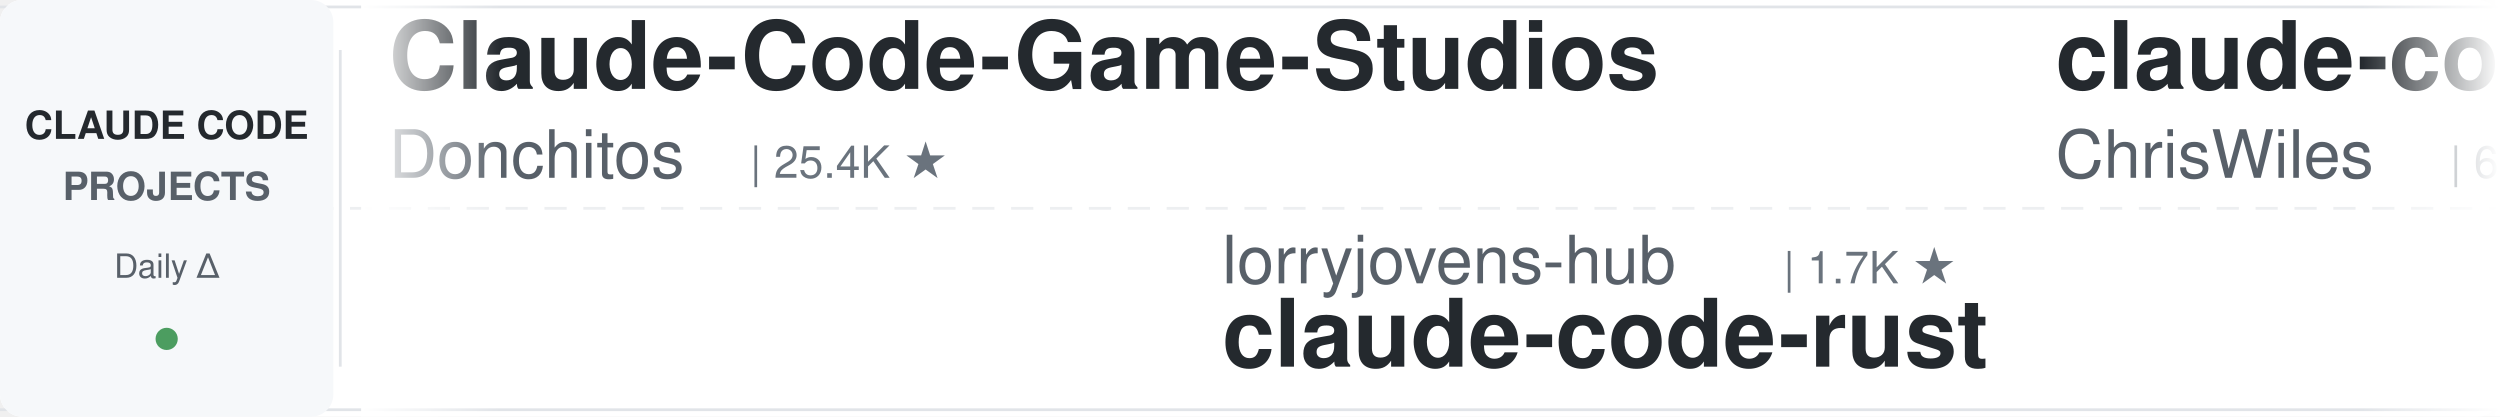
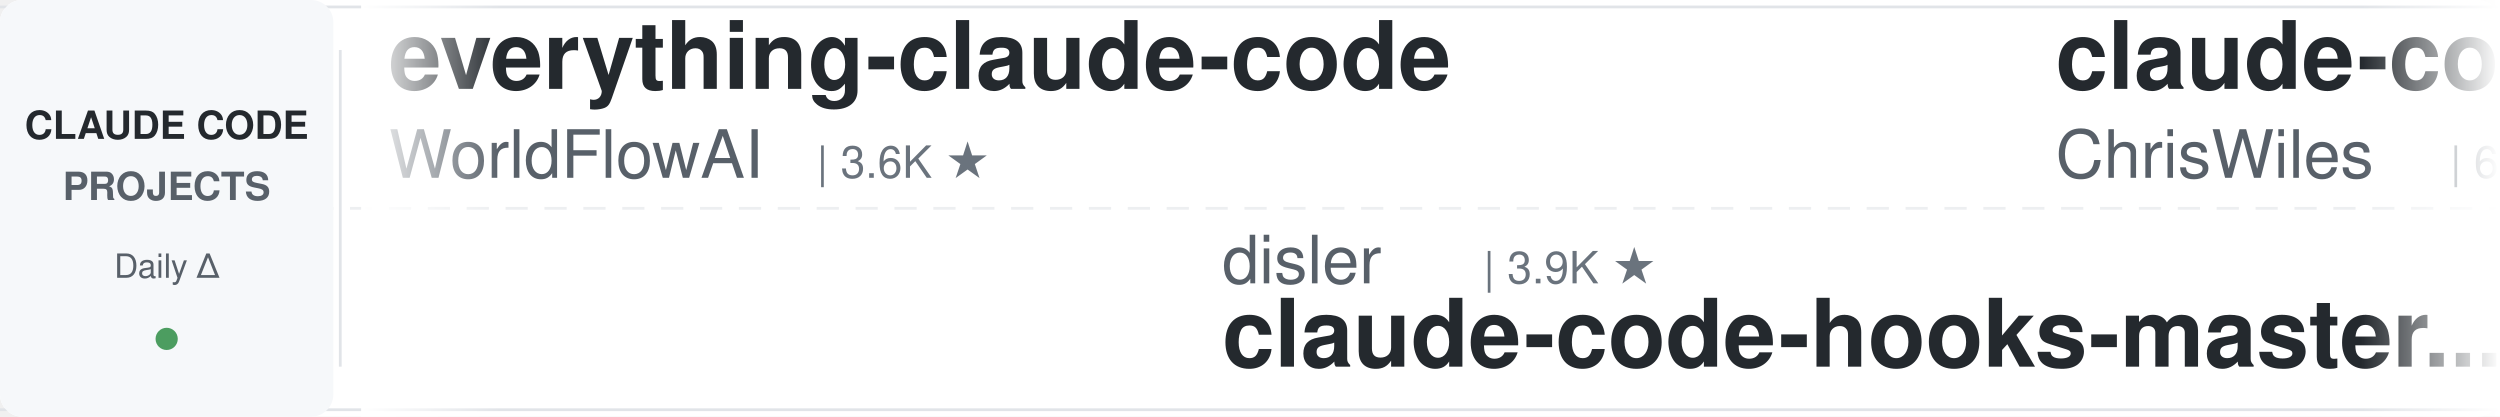
<svg xmlns="http://www.w3.org/2000/svg" width="900" height="150">
  <defs>
    <linearGradient id="leftFade" x1="0%" y1="0%" x2="100%" y2="0%">
      <stop offset="0%" style="stop-color:#ffffff;stop-opacity:1" />
      <stop offset="100%" style="stop-color:#ffffff;stop-opacity:0" />
    </linearGradient>
    <linearGradient id="rightFade" x1="0%" y1="0%" x2="100%" y2="0%">
      <stop offset="0%" style="stop-color:#ffffff;stop-opacity:0" />
      <stop offset="100%" style="stop-color:#ffffff;stop-opacity:1" />
    </linearGradient>
  </defs>
  <rect width="900" height="150" fill="#ffffff" rx="8" />
  <rect x="0" y="2" width="900" height="1" fill="#e1e4e8" />
  <rect x="0" y="147" width="900" height="1" fill="#e1e4e8" />
  <line x1="0" y1="75" x2="900" y2="75" stroke="#e1e4e8" stroke-width="1" stroke-dasharray="8 6" opacity="0.6" />
  <rect x="0" y="0" width="120" height="150" fill="#f6f8fa" rx="8" />
  <text x="60" y="50" font-family="-apple-system, BlinkMacSystemFont, 'Segoe UI', Helvetica, Arial, sans-serif" font-size="14" font-weight="600" fill="#24292e" text-anchor="middle">CLAUDE CODE</text>
  <text x="60" y="72" font-family="-apple-system, BlinkMacSystemFont, 'Segoe UI', Helvetica, Arial, sans-serif" font-size="14" font-weight="600" fill="#586069" text-anchor="middle">PROJECTS</text>
  <text x="60" y="100" font-family="-apple-system, BlinkMacSystemFont, 'Segoe UI', Helvetica, Arial, sans-serif" font-size="12" font-weight="500" fill="#586069" text-anchor="middle">Daily Δ</text>
  <circle cx="60" cy="122" r="4" fill="#22863a" opacity="0.8" />
  <rect x="122" y="18" width="1" height="114" fill="#e1e4e8" />
  <clipPath id="tickerClip">
    <rect x="130" y="0" width="770" height="150" />
  </clipPath>
  <g clip-path="url(#tickerClip)">
    <g id="tickerItems">
      <animateTransform attributeName="transform" attributeType="XML" type="translate" from="0 0" to="-3000 0" dur="54s" repeatCount="indefinite" />
      <g transform="translate(0, 0)">
-         <text x="140" y="32" font-family="-apple-system, BlinkMacSystemFont, 'Segoe UI', Helvetica, Arial, sans-serif" font-size="34" font-weight="600" fill="#24292e">Claude-Code-Game-Studios</text>
-         <text x="140" y="64" font-family="-apple-system, BlinkMacSystemFont, 'Segoe UI', Helvetica, Arial, sans-serif" font-size="24" font-weight="400" fill="#586069">Donchitos</text>
-         <text x="270" y="64" font-family="-apple-system, BlinkMacSystemFont, 'Segoe UI', Helvetica, Arial, sans-serif" font-size="16" font-weight="500" fill="#6a737d">| 25.4K ★</text>
+         <text x="140" y="32" font-family="-apple-system, BlinkMacSystemFont, 'Segoe UI', Helvetica, Arial, sans-serif" font-size="34" font-weight="600" fill="#24292e">everything-claude-code</text>
+         <text x="140" y="64" font-family="-apple-system, BlinkMacSystemFont, 'Segoe UI', Helvetica, Arial, sans-serif" font-size="24" font-weight="400" fill="#586069">WorldFlowAI</text>
+         <text x="294" y="64" font-family="-apple-system, BlinkMacSystemFont, 'Segoe UI', Helvetica, Arial, sans-serif" font-size="16" font-weight="500" fill="#6a737d">| 3.6K ★</text>
      </g>
      <g transform="translate(300, 0)">
-         <text x="140" y="102" font-family="-apple-system, BlinkMacSystemFont, 'Segoe UI', Helvetica, Arial, sans-serif" font-size="24" font-weight="400" fill="#586069">lorryjovens-hub</text>
-         <text x="342" y="102" font-family="-apple-system, BlinkMacSystemFont, 'Segoe UI', Helvetica, Arial, sans-serif" font-size="16" font-weight="500" fill="#6a737d">| 1.7K ★</text>
-         <text x="140" y="132" font-family="-apple-system, BlinkMacSystemFont, 'Segoe UI', Helvetica, Arial, sans-serif" font-size="34" font-weight="600" fill="#24292e">claude-code-rust</text>
+         <text x="140" y="102" font-family="-apple-system, BlinkMacSystemFont, 'Segoe UI', Helvetica, Arial, sans-serif" font-size="24" font-weight="400" fill="#586069">disler</text>
+         <text x="234" y="102" font-family="-apple-system, BlinkMacSystemFont, 'Segoe UI', Helvetica, Arial, sans-serif" font-size="16" font-weight="500" fill="#6a737d">| 3.9K ★</text>
+         <text x="140" y="132" font-family="-apple-system, BlinkMacSystemFont, 'Segoe UI', Helvetica, Arial, sans-serif" font-size="34" font-weight="600" fill="#24292e">claude-code-hooks-master...</text>
      </g>
      <g transform="translate(600, 0)">
        <text x="140" y="32" font-family="-apple-system, BlinkMacSystemFont, 'Segoe UI', Helvetica, Arial, sans-serif" font-size="34" font-weight="600" fill="#24292e">claude-code-showcase</text>
        <text x="140" y="64" font-family="-apple-system, BlinkMacSystemFont, 'Segoe UI', Helvetica, Arial, sans-serif" font-size="24" font-weight="400" fill="#586069">ChrisWiles</text>
        <text x="282" y="64" font-family="-apple-system, BlinkMacSystemFont, 'Segoe UI', Helvetica, Arial, sans-serif" font-size="16" font-weight="500" fill="#6a737d">| 6.1K ★</text>
      </g>
      <g transform="translate(900, 0)">
        <text x="140" y="102" font-family="-apple-system, BlinkMacSystemFont, 'Segoe UI', Helvetica, Arial, sans-serif" font-size="24" font-weight="400" fill="#586069">oboard</text>
        <text x="234" y="102" font-family="-apple-system, BlinkMacSystemFont, 'Segoe UI', Helvetica, Arial, sans-serif" font-size="16" font-weight="500" fill="#6a737d">| 3.3K ★</text>
        <text x="140" y="132" font-family="-apple-system, BlinkMacSystemFont, 'Segoe UI', Helvetica, Arial, sans-serif" font-size="34" font-weight="600" fill="#24292e">claude-code-rev</text>
      </g>
      <g transform="translate(1200, 0)">
-         <text x="140" y="32" font-family="-apple-system, BlinkMacSystemFont, 'Segoe UI', Helvetica, Arial, sans-serif" font-size="34" font-weight="600" fill="#24292e">claude-code-router</text>
-         <text x="140" y="64" font-family="-apple-system, BlinkMacSystemFont, 'Segoe UI', Helvetica, Arial, sans-serif" font-size="24" font-weight="400" fill="#586069">musistudio</text>
-         <text x="282" y="64" font-family="-apple-system, BlinkMacSystemFont, 'Segoe UI', Helvetica, Arial, sans-serif" font-size="16" font-weight="500" fill="#6a737d">| 37.4K ★</text>
+         <text x="140" y="32" font-family="-apple-system, BlinkMacSystemFont, 'Segoe UI', Helvetica, Arial, sans-serif" font-size="34" font-weight="600" fill="#24292e">claude_code_src</text>
+         <text x="140" y="64" font-family="-apple-system, BlinkMacSystemFont, 'Segoe UI', Helvetica, Arial, sans-serif" font-size="24" font-weight="400" fill="#586069">ponponon</text>
+         <text x="258" y="64" font-family="-apple-system, BlinkMacSystemFont, 'Segoe UI', Helvetica, Arial, sans-serif" font-size="16" font-weight="500" fill="#6a737d">| 2.3K ★</text>
      </g>
      <g transform="translate(1500, 0)">
-         <text x="140" y="102" font-family="-apple-system, BlinkMacSystemFont, 'Segoe UI', Helvetica, Arial, sans-serif" font-size="24" font-weight="400" fill="#586069">disler</text>
-         <text x="234" y="102" font-family="-apple-system, BlinkMacSystemFont, 'Segoe UI', Helvetica, Arial, sans-serif" font-size="16" font-weight="500" fill="#6a737d">| 3.9K ★</text>
-         <text x="140" y="132" font-family="-apple-system, BlinkMacSystemFont, 'Segoe UI', Helvetica, Arial, sans-serif" font-size="34" font-weight="600" fill="#24292e">claude-code-hooks-master...</text>
+         <text x="140" y="102" font-family="-apple-system, BlinkMacSystemFont, 'Segoe UI', Helvetica, Arial, sans-serif" font-size="24" font-weight="400" fill="#586069">darcyegb</text>
+         <text x="258" y="102" font-family="-apple-system, BlinkMacSystemFont, 'Segoe UI', Helvetica, Arial, sans-serif" font-size="16" font-weight="500" fill="#6a737d">| 768 ★</text>
+         <text x="140" y="132" font-family="-apple-system, BlinkMacSystemFont, 'Segoe UI', Helvetica, Arial, sans-serif" font-size="34" font-weight="600" fill="#24292e">ClaudeCodeAgents</text>
      </g>
      <g transform="translate(1800, 0)">
-         <text x="140" y="32" font-family="-apple-system, BlinkMacSystemFont, 'Segoe UI', Helvetica, Arial, sans-serif" font-size="34" font-weight="600" fill="#24292e">Auto-claude-code-researc...</text>
-         <text x="140" y="64" font-family="-apple-system, BlinkMacSystemFont, 'Segoe UI', Helvetica, Arial, sans-serif" font-size="24" font-weight="400" fill="#586069">wanshuiyin</text>
-         <text x="282" y="64" font-family="-apple-system, BlinkMacSystemFont, 'Segoe UI', Helvetica, Arial, sans-serif" font-size="16" font-weight="500" fill="#6a737d">| 16.7K ★</text>
+         <text x="140" y="32" font-family="-apple-system, BlinkMacSystemFont, 'Segoe UI', Helvetica, Arial, sans-serif" font-size="34" font-weight="600" fill="#24292e">claude-code-proxy</text>
+         <text x="140" y="64" font-family="-apple-system, BlinkMacSystemFont, 'Segoe UI', Helvetica, Arial, sans-serif" font-size="24" font-weight="400" fill="#586069">1rgs</text>
+         <text x="210" y="64" font-family="-apple-system, BlinkMacSystemFont, 'Segoe UI', Helvetica, Arial, sans-serif" font-size="16" font-weight="500" fill="#6a737d">| 3.8K ★</text>
      </g>
      <g transform="translate(2100, 0)">
-         <text x="140" y="102" font-family="-apple-system, BlinkMacSystemFont, 'Segoe UI', Helvetica, Arial, sans-serif" font-size="24" font-weight="400" fill="#586069">zebbern</text>
-         <text x="246" y="102" font-family="-apple-system, BlinkMacSystemFont, 'Segoe UI', Helvetica, Arial, sans-serif" font-size="16" font-weight="500" fill="#6a737d">| 4.6K ★</text>
-         <text x="140" y="132" font-family="-apple-system, BlinkMacSystemFont, 'Segoe UI', Helvetica, Arial, sans-serif" font-size="34" font-weight="600" fill="#24292e">claude-code-guide</text>
+         <text x="140" y="102" font-family="-apple-system, BlinkMacSystemFont, 'Segoe UI', Helvetica, Arial, sans-serif" font-size="24" font-weight="400" fill="#586069">affaan-m</text>
+         <text x="258" y="102" font-family="-apple-system, BlinkMacSystemFont, 'Segoe UI', Helvetica, Arial, sans-serif" font-size="16" font-weight="500" fill="#6a737d">| 267.8K ★</text>
+         <text x="140" y="132" font-family="-apple-system, BlinkMacSystemFont, 'Segoe UI', Helvetica, Arial, sans-serif" font-size="34" font-weight="600" fill="#24292e">ECC</text>
      </g>
      <g transform="translate(2400, 0)">
        <text x="140" y="32" font-family="-apple-system, BlinkMacSystemFont, 'Segoe UI', Helvetica, Arial, sans-serif" font-size="34" font-weight="600" fill="#24292e">claude-code-source</text>
        <text x="140" y="64" font-family="-apple-system, BlinkMacSystemFont, 'Segoe UI', Helvetica, Arial, sans-serif" font-size="24" font-weight="400" fill="#586069">hangsman</text>
        <text x="258" y="64" font-family="-apple-system, BlinkMacSystemFont, 'Segoe UI', Helvetica, Arial, sans-serif" font-size="16" font-weight="500" fill="#6a737d">| 795 ★</text>
      </g>
      <g transform="translate(2700, 0)">
-         <text x="140" y="102" font-family="-apple-system, BlinkMacSystemFont, 'Segoe UI', Helvetica, Arial, sans-serif" font-size="24" font-weight="400" fill="#586069">Windy3f3f3f3f</text>
-         <text x="318" y="102" font-family="-apple-system, BlinkMacSystemFont, 'Segoe UI', Helvetica, Arial, sans-serif" font-size="16" font-weight="500" fill="#6a737d">| 3.7K ★</text>
-         <text x="140" y="132" font-family="-apple-system, BlinkMacSystemFont, 'Segoe UI', Helvetica, Arial, sans-serif" font-size="34" font-weight="600" fill="#24292e">how-claude-code-works</text>
+         <text x="140" y="102" font-family="-apple-system, BlinkMacSystemFont, 'Segoe UI', Helvetica, Arial, sans-serif" font-size="24" font-weight="400" fill="#586069">andrew-kramer-inno</text>
+         <text x="378" y="102" font-family="-apple-system, BlinkMacSystemFont, 'Segoe UI', Helvetica, Arial, sans-serif" font-size="16" font-weight="500" fill="#6a737d">| 595 ★</text>
+         <text x="140" y="132" font-family="-apple-system, BlinkMacSystemFont, 'Segoe UI', Helvetica, Arial, sans-serif" font-size="34" font-weight="600" fill="#24292e">claude-code-source-build</text>
      </g>
      <g transform="translate(3000, 0)">
-         <text x="140" y="32" font-family="-apple-system, BlinkMacSystemFont, 'Segoe UI', Helvetica, Arial, sans-serif" font-size="34" font-weight="600" fill="#24292e">Claude-Code-Game-Studios</text>
-         <text x="140" y="64" font-family="-apple-system, BlinkMacSystemFont, 'Segoe UI', Helvetica, Arial, sans-serif" font-size="24" font-weight="400" fill="#586069">Donchitos</text>
-         <text x="270" y="64" font-family="-apple-system, BlinkMacSystemFont, 'Segoe UI', Helvetica, Arial, sans-serif" font-size="16" font-weight="500" fill="#6a737d">| 25.4K ★</text>
+         <text x="140" y="32" font-family="-apple-system, BlinkMacSystemFont, 'Segoe UI', Helvetica, Arial, sans-serif" font-size="34" font-weight="600" fill="#24292e">everything-claude-code</text>
+         <text x="140" y="64" font-family="-apple-system, BlinkMacSystemFont, 'Segoe UI', Helvetica, Arial, sans-serif" font-size="24" font-weight="400" fill="#586069">WorldFlowAI</text>
+         <text x="294" y="64" font-family="-apple-system, BlinkMacSystemFont, 'Segoe UI', Helvetica, Arial, sans-serif" font-size="16" font-weight="500" fill="#6a737d">| 3.6K ★</text>
      </g>
      <g transform="translate(3300, 0)">
-         <text x="140" y="102" font-family="-apple-system, BlinkMacSystemFont, 'Segoe UI', Helvetica, Arial, sans-serif" font-size="24" font-weight="400" fill="#586069">lorryjovens-hub</text>
-         <text x="342" y="102" font-family="-apple-system, BlinkMacSystemFont, 'Segoe UI', Helvetica, Arial, sans-serif" font-size="16" font-weight="500" fill="#6a737d">| 1.7K ★</text>
-         <text x="140" y="132" font-family="-apple-system, BlinkMacSystemFont, 'Segoe UI', Helvetica, Arial, sans-serif" font-size="34" font-weight="600" fill="#24292e">claude-code-rust</text>
+         <text x="140" y="102" font-family="-apple-system, BlinkMacSystemFont, 'Segoe UI', Helvetica, Arial, sans-serif" font-size="24" font-weight="400" fill="#586069">disler</text>
+         <text x="234" y="102" font-family="-apple-system, BlinkMacSystemFont, 'Segoe UI', Helvetica, Arial, sans-serif" font-size="16" font-weight="500" fill="#6a737d">| 3.9K ★</text>
+         <text x="140" y="132" font-family="-apple-system, BlinkMacSystemFont, 'Segoe UI', Helvetica, Arial, sans-serif" font-size="34" font-weight="600" fill="#24292e">claude-code-hooks-master...</text>
      </g>
      <g transform="translate(3600, 0)">
        <text x="140" y="32" font-family="-apple-system, BlinkMacSystemFont, 'Segoe UI', Helvetica, Arial, sans-serif" font-size="34" font-weight="600" fill="#24292e">claude-code-showcase</text>
        <text x="140" y="64" font-family="-apple-system, BlinkMacSystemFont, 'Segoe UI', Helvetica, Arial, sans-serif" font-size="24" font-weight="400" fill="#586069">ChrisWiles</text>
        <text x="282" y="64" font-family="-apple-system, BlinkMacSystemFont, 'Segoe UI', Helvetica, Arial, sans-serif" font-size="16" font-weight="500" fill="#6a737d">| 6.1K ★</text>
      </g>
      <g transform="translate(3900, 0)">
        <text x="140" y="102" font-family="-apple-system, BlinkMacSystemFont, 'Segoe UI', Helvetica, Arial, sans-serif" font-size="24" font-weight="400" fill="#586069">oboard</text>
        <text x="234" y="102" font-family="-apple-system, BlinkMacSystemFont, 'Segoe UI', Helvetica, Arial, sans-serif" font-size="16" font-weight="500" fill="#6a737d">| 3.3K ★</text>
        <text x="140" y="132" font-family="-apple-system, BlinkMacSystemFont, 'Segoe UI', Helvetica, Arial, sans-serif" font-size="34" font-weight="600" fill="#24292e">claude-code-rev</text>
      </g>
    </g>
  </g>
  <rect x="130" y="0" width="50" height="150" fill="url(#leftFade)" />
  <rect x="850" y="0" width="50" height="150" fill="url(#rightFade)" />
</svg>
